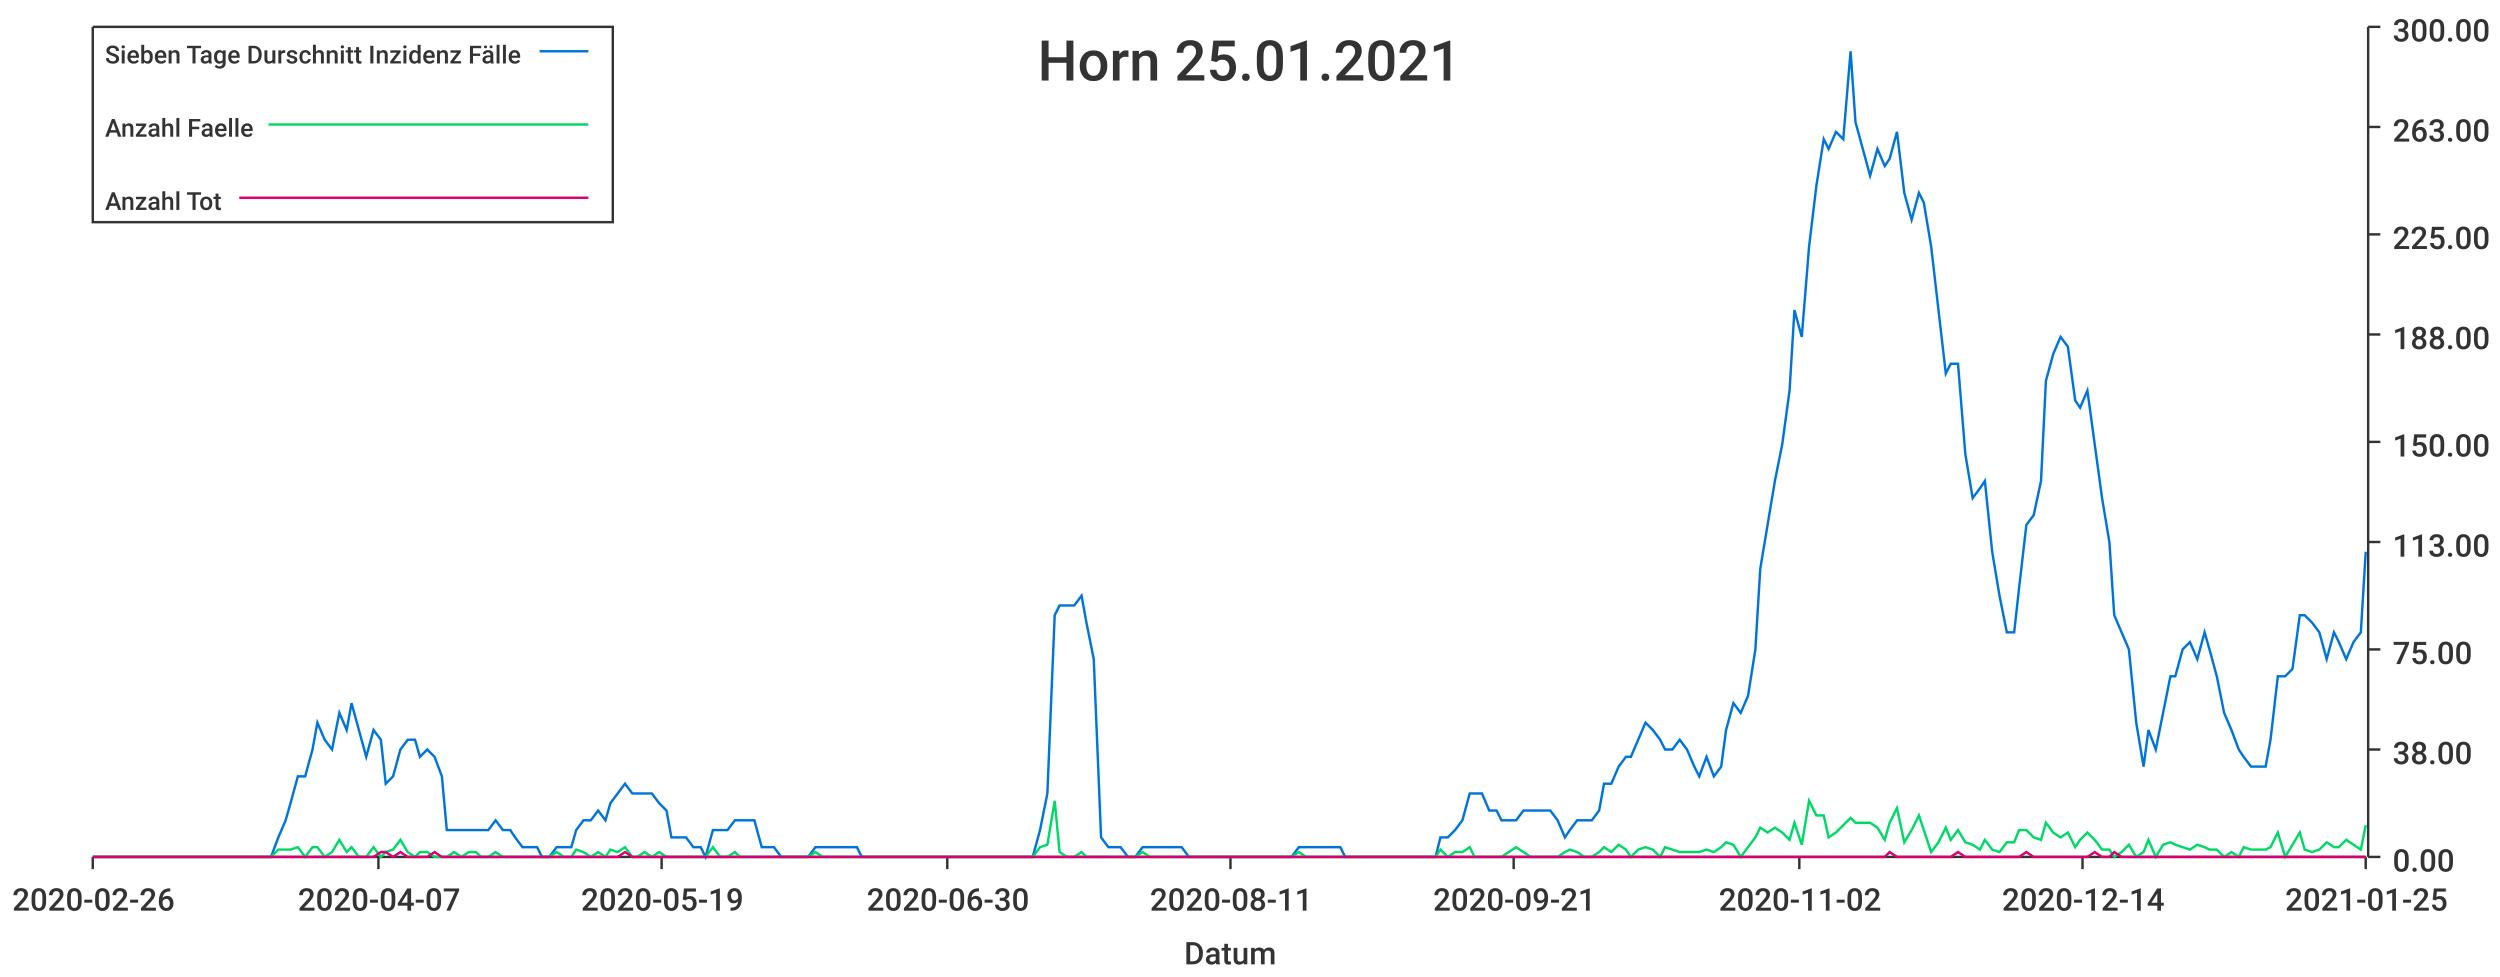
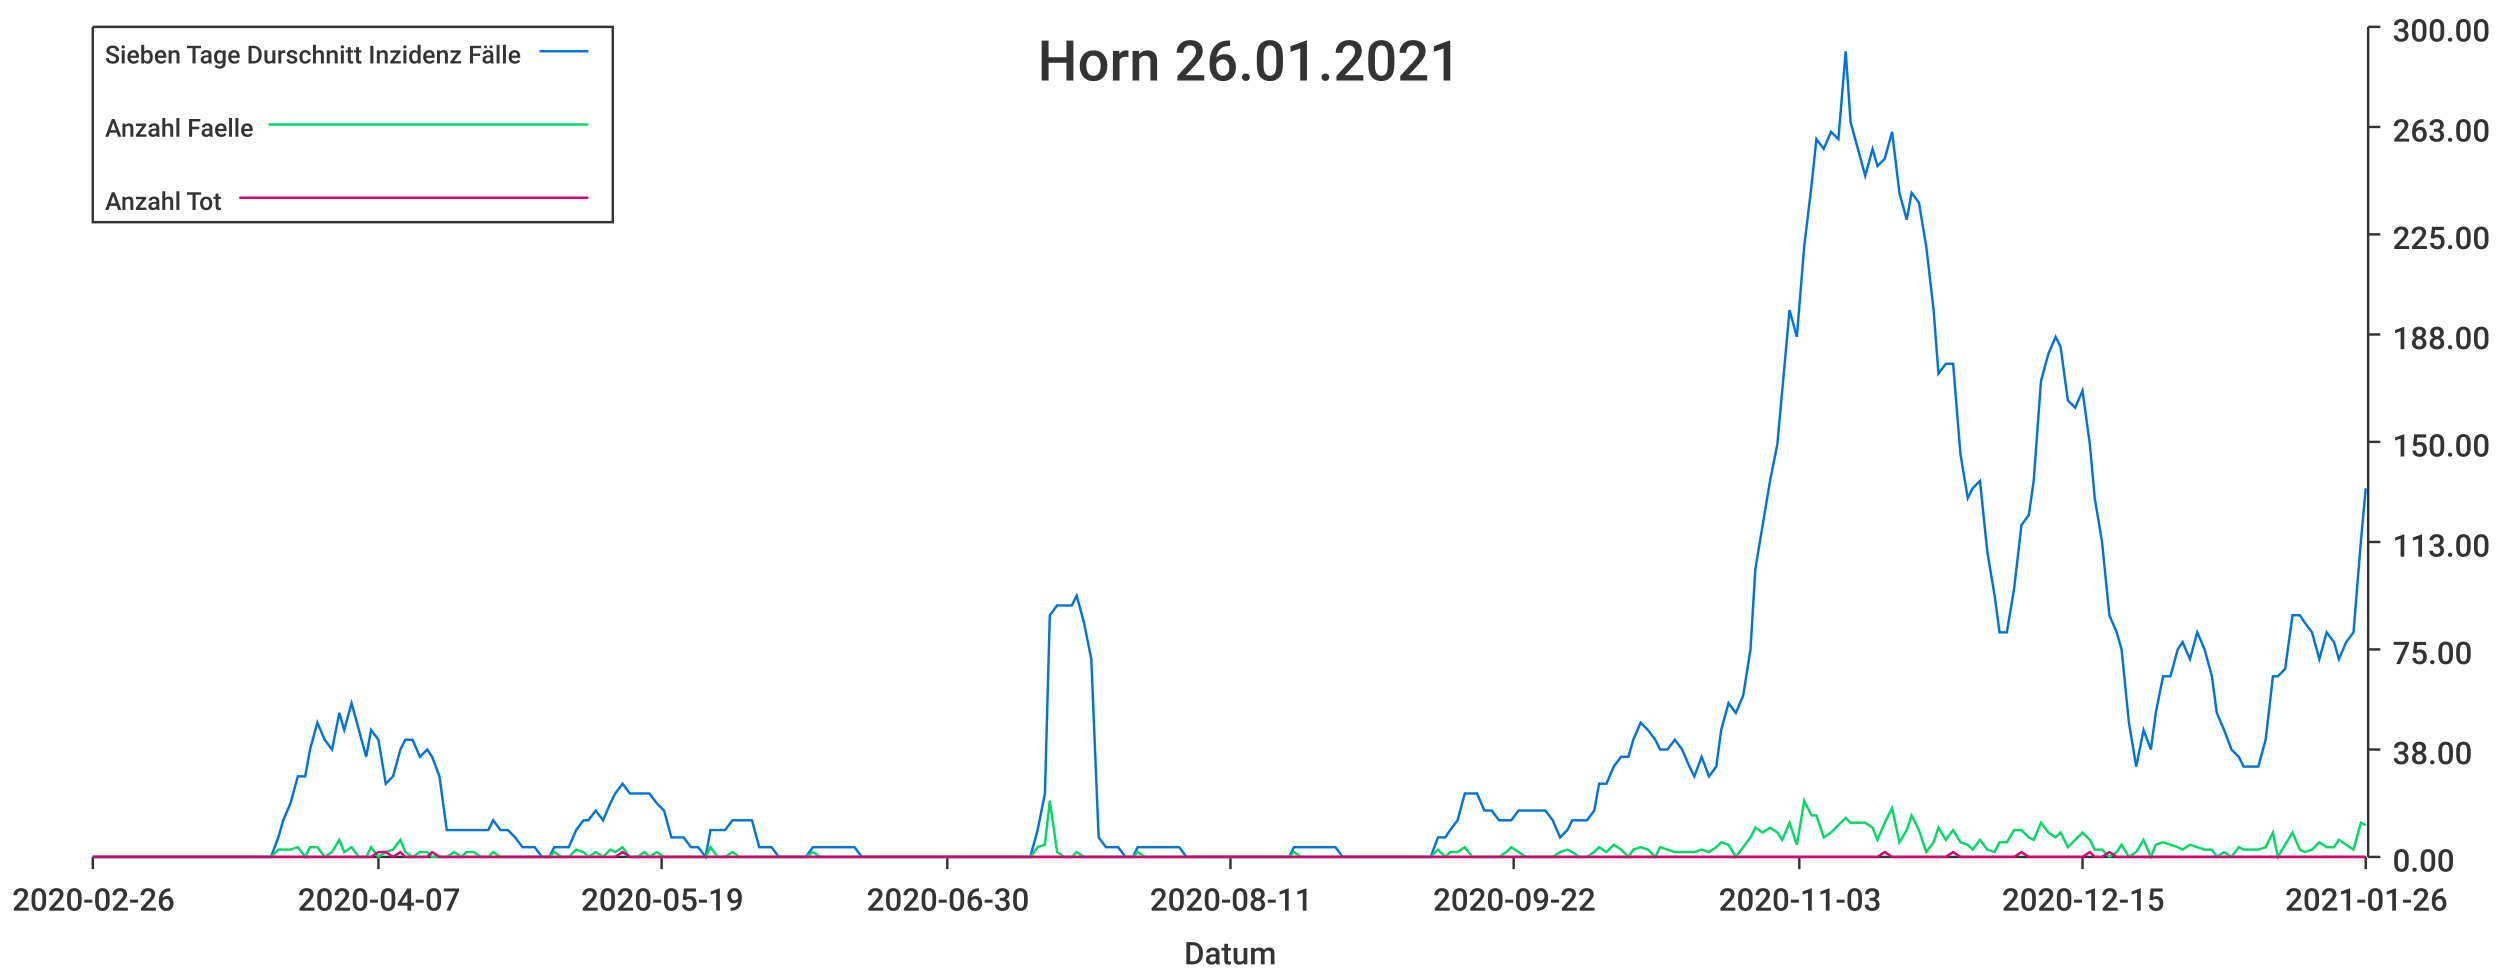
<svg xmlns="http://www.w3.org/2000/svg" width="1024" height="400">\n<path d="M 0 0 L 1024 0 L 1024 400 L 0 400 L 0 0" style="stroke-width:0;stroke:rgba(255,255,255,1.0);fill:rgba(255,255,255,1.0)" />
  <path d="M 38 11 L 969 11 L 969 351 L 38 351 L 38 11" style="stroke-width:0;stroke:rgba(255,255,255,1.0);fill:rgba(255,255,255,1.0)" />
  <path d="M 38 351 L 969 351" style="stroke-width:1;stroke:rgba(51,51,51,1.0);fill:none" />
  <path d="M 38 351 L 38 356" style="stroke-width:1;stroke:rgba(51,51,51,1.0);fill:none" />
  <text x="5" y="373" style="stroke-width:0;stroke:none;fill:rgba(51,51,51,1.0);font-size:12.8px;font-family:'Roboto Medium',sans-serif">2020-02-26</text>
  <path d="M 155 351 L 155 356" style="stroke-width:1;stroke:rgba(51,51,51,1.0);fill:none" />
  <text x="122" y="373" style="stroke-width:0;stroke:none;fill:rgba(51,51,51,1.0);font-size:12.8px;font-family:'Roboto Medium',sans-serif">2020-04-07</text>
  <path d="M 271 351 L 271 356" style="stroke-width:1;stroke:rgba(51,51,51,1.0);fill:none" />
  <text x="238" y="373" style="stroke-width:0;stroke:none;fill:rgba(51,51,51,1.0);font-size:12.8px;font-family:'Roboto Medium',sans-serif">2020-05-19</text>
  <path d="M 388 351 L 388 356" style="stroke-width:1;stroke:rgba(51,51,51,1.0);fill:none" />
  <text x="355" y="373" style="stroke-width:0;stroke:none;fill:rgba(51,51,51,1.0);font-size:12.8px;font-family:'Roboto Medium',sans-serif">2020-06-30</text>
  <path d="M 504 351 L 504 356" style="stroke-width:1;stroke:rgba(51,51,51,1.0);fill:none" />
  <text x="471" y="373" style="stroke-width:0;stroke:none;fill:rgba(51,51,51,1.0);font-size:12.8px;font-family:'Roboto Medium',sans-serif">2020-08-11</text>
  <path d="M 620 351 L 620 356" style="stroke-width:1;stroke:rgba(51,51,51,1.0);fill:none" />
-   <text x="587" y="373" style="stroke-width:0;stroke:none;fill:rgba(51,51,51,1.0);font-size:12.8px;font-family:'Roboto Medium',sans-serif">2020-09-21</text>
+   <text x="587" y="373" style="stroke-width:0;stroke:none;fill:rgba(51,51,51,1.0);font-size:12.8px;font-family:'Roboto Medium',sans-serif">2020-09-22</text>
  <path d="M 737 351 L 737 356" style="stroke-width:1;stroke:rgba(51,51,51,1.0);fill:none" />
-   <text x="704" y="373" style="stroke-width:0;stroke:none;fill:rgba(51,51,51,1.0);font-size:12.8px;font-family:'Roboto Medium',sans-serif">2020-11-02</text>
+   <text x="704" y="373" style="stroke-width:0;stroke:none;fill:rgba(51,51,51,1.0);font-size:12.8px;font-family:'Roboto Medium',sans-serif">2020-11-03</text>
  <path d="M 853 351 L 853 356" style="stroke-width:1;stroke:rgba(51,51,51,1.0);fill:none" />
-   <text x="820" y="373" style="stroke-width:0;stroke:none;fill:rgba(51,51,51,1.0);font-size:12.8px;font-family:'Roboto Medium',sans-serif">2020-12-14</text>
+   <text x="820" y="373" style="stroke-width:0;stroke:none;fill:rgba(51,51,51,1.0);font-size:12.8px;font-family:'Roboto Medium',sans-serif">2020-12-15</text>
  <path d="M 969 351 L 969 356" style="stroke-width:1;stroke:rgba(51,51,51,1.0);fill:none" />
-   <text x="936" y="373" style="stroke-width:0;stroke:none;fill:rgba(51,51,51,1.0);font-size:12.8px;font-family:'Roboto Medium',sans-serif">2021-01-25</text>
+   <text x="936" y="373" style="stroke-width:0;stroke:none;fill:rgba(51,51,51,1.0);font-size:12.8px;font-family:'Roboto Medium',sans-serif">2021-01-26</text>
  <text x="485" y="395" style="stroke-width:0;stroke:none;fill:rgba(51,51,51,1.0);font-size:12.8px;font-family:'Roboto Medium',sans-serif">Datum</text>
  <path d="M 970 351 L 970 11" style="stroke-width:1;stroke:rgba(51,51,51,1.0);fill:none" />
  <path d="M 970 351 L 975 351" style="stroke-width:1;stroke:rgba(51,51,51,1.0);fill:none" />
  <text x="980" y="357" style="stroke-width:0;stroke:none;fill:rgba(51,51,51,1.0);font-size:12.8px;font-family:'Roboto Medium',sans-serif">0.00</text>
  <path d="M 970 307 L 975 307" style="stroke-width:1;stroke:rgba(51,51,51,1.0);fill:none" />
  <text x="980" y="313" style="stroke-width:0;stroke:none;fill:rgba(51,51,51,1.0);font-size:12.8px;font-family:'Roboto Medium',sans-serif">38.00</text>
  <path d="M 970 266 L 975 266" style="stroke-width:1;stroke:rgba(51,51,51,1.0);fill:none" />
  <text x="980" y="272" style="stroke-width:0;stroke:none;fill:rgba(51,51,51,1.0);font-size:12.8px;font-family:'Roboto Medium',sans-serif">75.00</text>
  <path d="M 970 222 L 975 222" style="stroke-width:1;stroke:rgba(51,51,51,1.0);fill:none" />
  <text x="980" y="228" style="stroke-width:0;stroke:none;fill:rgba(51,51,51,1.0);font-size:12.8px;font-family:'Roboto Medium',sans-serif">113.00</text>
  <path d="M 970 181 L 975 181" style="stroke-width:1;stroke:rgba(51,51,51,1.0);fill:none" />
  <text x="980" y="187" style="stroke-width:0;stroke:none;fill:rgba(51,51,51,1.0);font-size:12.8px;font-family:'Roboto Medium',sans-serif">150.00</text>
  <path d="M 970 137 L 975 137" style="stroke-width:1;stroke:rgba(51,51,51,1.0);fill:none" />
  <text x="980" y="143" style="stroke-width:0;stroke:none;fill:rgba(51,51,51,1.0);font-size:12.8px;font-family:'Roboto Medium',sans-serif">188.00</text>
  <path d="M 970 96 L 975 96" style="stroke-width:1;stroke:rgba(51,51,51,1.0);fill:none" />
  <text x="980" y="102" style="stroke-width:0;stroke:none;fill:rgba(51,51,51,1.0);font-size:12.8px;font-family:'Roboto Medium',sans-serif">225.00</text>
  <path d="M 970 52 L 975 52" style="stroke-width:1;stroke:rgba(51,51,51,1.0);fill:none" />
  <text x="980" y="58" style="stroke-width:0;stroke:none;fill:rgba(51,51,51,1.0);font-size:12.8px;font-family:'Roboto Medium',sans-serif">263.00</text>
  <path d="M 970 11 L 975 11" style="stroke-width:1;stroke:rgba(51,51,51,1.0);fill:none" />
  <text x="980" y="17" style="stroke-width:0;stroke:none;fill:rgba(51,51,51,1.0);font-size:12.8px;font-family:'Roboto Medium',sans-serif">300.00</text>
-   <path d="M 38 351 L 41 351 L 44 351 L 47 351 L 50 351 L 52 351 L 55 351 L 58 351 L 61 351 L 64 351 L 66 351 L 69 351 L 72 351 L 75 351 L 78 351 L 80 351 L 83 351 L 86 351 L 89 351 L 91 351 L 94 351 L 97 351 L 100 351 L 103 351 L 105 351 L 108 351 L 111 351 L 114 343 L 117 336 L 119 329 L 122 318 L 125 318 L 128 307 L 130 296 L 133 303 L 136 307 L 139 292 L 142 299 L 144 288 L 147 299 L 150 310 L 153 299 L 156 303 L 158 321 L 161 318 L 164 307 L 167 303 L 170 303 L 172 310 L 175 307 L 178 310 L 181 318 L 183 340 L 186 340 L 189 340 L 192 340 L 195 340 L 197 340 L 200 340 L 203 336 L 206 340 L 209 340 L 211 343 L 214 347 L 217 347 L 220 347 L 222 351 L 225 351 L 228 347 L 231 347 L 234 347 L 236 340 L 239 336 L 242 336 L 245 332 L 248 336 L 250 329 L 253 325 L 256 321 L 259 325 L 261 325 L 264 325 L 267 325 L 270 329 L 273 332 L 275 343 L 278 343 L 281 343 L 284 347 L 287 347 L 289 351 L 292 340 L 295 340 L 298 340 L 301 336 L 303 336 L 306 336 L 309 336 L 312 347 L 314 347 L 317 347 L 320 351 L 323 351 L 326 351 L 328 351 L 331 351 L 334 347 L 337 347 L 340 347 L 342 347 L 345 347 L 348 347 L 351 347 L 353 351 L 356 351 L 359 351 L 362 351 L 365 351 L 367 351 L 370 351 L 373 351 L 376 351 L 379 351 L 381 351 L 384 351 L 387 351 L 390 351 L 393 351 L 395 351 L 398 351 L 401 351 L 404 351 L 406 351 L 409 351 L 412 351 L 415 351 L 418 351 L 420 351 L 423 351 L 426 340 L 429 325 L 432 252 L 434 248 L 437 248 L 440 248 L 443 244 L 445 255 L 448 270 L 451 343 L 454 347 L 457 347 L 459 347 L 462 351 L 465 351 L 468 347 L 471 347 L 473 347 L 476 347 L 479 347 L 482 347 L 484 347 L 487 351 L 490 351 L 493 351 L 496 351 L 498 351 L 501 351 L 504 351 L 507 351 L 510 351 L 512 351 L 515 351 L 518 351 L 521 351 L 524 351 L 526 351 L 529 351 L 532 347 L 535 347 L 537 347 L 540 347 L 543 347 L 546 347 L 549 347 L 551 351 L 554 351 L 557 351 L 560 351 L 563 351 L 565 351 L 568 351 L 571 351 L 574 351 L 576 351 L 579 351 L 582 351 L 585 351 L 588 351 L 590 343 L 593 343 L 596 340 L 599 336 L 602 325 L 604 325 L 607 325 L 610 332 L 613 332 L 615 336 L 618 336 L 621 336 L 624 332 L 627 332 L 629 332 L 632 332 L 635 332 L 638 336 L 641 343 L 643 340 L 646 336 L 649 336 L 652 336 L 655 332 L 657 321 L 660 321 L 663 314 L 666 310 L 668 310 L 671 303 L 674 296 L 677 299 L 680 303 L 682 307 L 685 307 L 688 303 L 691 307 L 694 314 L 696 318 L 699 310 L 702 318 L 705 314 L 707 299 L 710 288 L 713 292 L 716 285 L 719 266 L 721 233 L 724 215 L 727 197 L 730 182 L 733 160 L 735 127 L 738 138 L 741 101 L 744 76 L 747 57 L 749 61 L 752 54 L 755 57 L 758 21 L 760 50 L 763 61 L 766 72 L 769 61 L 772 68 L 774 65 L 777 54 L 780 79 L 783 90 L 786 79 L 788 83 L 791 101 L 794 127 L 797 153 L 799 149 L 802 149 L 805 186 L 808 204 L 811 200 L 813 197 L 816 226 L 819 244 L 822 259 L 825 259 L 827 241 L 830 215 L 833 211 L 836 197 L 838 156 L 841 145 L 844 138 L 847 142 L 850 164 L 852 167 L 855 160 L 858 182 L 861 204 L 864 222 L 866 252 L 869 259 L 872 266 L 875 296 L 878 314 L 880 299 L 883 307 L 886 292 L 889 277 L 891 277 L 894 266 L 897 263 L 900 270 L 903 259 L 905 266 L 908 277 L 911 292 L 914 299 L 917 307 L 919 310 L 922 314 L 925 314 L 928 314 L 930 303 L 933 277 L 936 277 L 939 274 L 942 252 L 944 252 L 947 255 L 950 259 L 953 270 L 956 259 L 958 263 L 961 270 L 964 263 L 967 259 L 969 226" style="stroke-width:1;stroke:rgba(0,116,217,1.0);fill:none" />
-   <path d="M 38 351 L 41 351 L 44 351 L 47 351 L 50 351 L 52 351 L 55 351 L 58 351 L 61 351 L 64 351 L 66 351 L 69 351 L 72 351 L 75 351 L 78 351 L 80 351 L 83 351 L 86 351 L 89 351 L 91 351 L 94 351 L 97 351 L 100 351 L 103 351 L 105 351 L 108 351 L 111 351 L 114 348 L 117 348 L 119 348 L 122 347 L 125 351 L 128 347 L 130 347 L 133 351 L 136 349 L 139 344 L 142 349 L 144 347 L 147 351 L 150 351 L 153 347 L 156 351 L 158 349 L 161 348 L 164 344 L 167 349 L 170 351 L 172 349 L 175 349 L 178 351 L 181 351 L 183 351 L 186 349 L 189 351 L 192 349 L 195 349 L 197 351 L 200 351 L 203 349 L 206 351 L 209 351 L 211 351 L 214 351 L 217 351 L 220 351 L 222 351 L 225 351 L 228 349 L 231 351 L 234 351 L 236 348 L 239 349 L 242 351 L 245 349 L 248 351 L 250 348 L 253 349 L 256 347 L 259 351 L 261 351 L 264 349 L 267 351 L 270 349 L 273 351 L 275 351 L 278 351 L 281 351 L 284 351 L 287 351 L 289 351 L 292 347 L 295 351 L 298 351 L 301 349 L 303 351 L 306 351 L 309 351 L 312 351 L 314 351 L 317 351 L 320 351 L 323 351 L 326 351 L 328 351 L 331 351 L 334 349 L 337 351 L 340 351 L 342 351 L 345 351 L 348 351 L 351 351 L 353 351 L 356 351 L 359 351 L 362 351 L 365 351 L 367 351 L 370 351 L 373 351 L 376 351 L 379 351 L 381 351 L 384 351 L 387 351 L 390 351 L 393 351 L 395 351 L 398 351 L 401 351 L 404 351 L 406 351 L 409 351 L 412 351 L 415 351 L 418 351 L 420 351 L 423 351 L 426 347 L 429 346 L 432 328 L 434 349 L 437 351 L 440 351 L 443 349 L 445 351 L 448 351 L 451 351 L 454 351 L 457 351 L 459 351 L 462 351 L 465 351 L 468 349 L 471 351 L 473 351 L 476 351 L 479 351 L 482 351 L 484 351 L 487 351 L 490 351 L 493 351 L 496 351 L 498 351 L 501 351 L 504 351 L 507 351 L 510 351 L 512 351 L 515 351 L 518 351 L 521 351 L 524 351 L 526 351 L 529 351 L 532 349 L 535 351 L 537 351 L 540 351 L 543 351 L 546 351 L 549 351 L 551 351 L 554 351 L 557 351 L 560 351 L 563 351 L 565 351 L 568 351 L 571 351 L 574 351 L 576 351 L 579 351 L 582 351 L 585 351 L 588 351 L 590 348 L 593 351 L 596 349 L 599 349 L 602 347 L 604 351 L 607 351 L 610 351 L 613 351 L 615 351 L 618 349 L 621 347 L 624 349 L 627 351 L 629 351 L 632 351 L 635 351 L 638 351 L 641 349 L 643 348 L 646 349 L 649 351 L 652 351 L 655 349 L 657 347 L 660 349 L 663 346 L 666 348 L 668 351 L 671 348 L 674 347 L 677 348 L 680 351 L 682 347 L 685 348 L 688 349 L 691 349 L 694 349 L 696 349 L 699 348 L 702 349 L 705 347 L 707 345 L 710 346 L 713 351 L 716 347 L 719 343 L 721 339 L 724 341 L 727 339 L 730 341 L 733 344 L 735 337 L 738 346 L 741 328 L 744 334 L 747 334 L 749 343 L 752 341 L 755 338 L 758 335 L 760 337 L 763 337 L 766 337 L 769 339 L 772 344 L 774 337 L 777 331 L 780 345 L 783 340 L 786 334 L 788 340 L 791 349 L 794 345 L 797 339 L 799 344 L 802 340 L 805 345 L 808 346 L 811 348 L 813 344 L 816 348 L 819 349 L 822 345 L 825 345 L 827 340 L 830 340 L 833 343 L 836 344 L 838 337 L 841 341 L 844 343 L 847 341 L 850 347 L 852 344 L 855 341 L 858 344 L 861 348 L 864 348 L 866 351 L 869 349 L 872 346 L 875 351 L 878 349 L 880 344 L 883 351 L 886 346 L 889 345 L 891 346 L 894 347 L 897 348 L 900 346 L 903 347 L 905 348 L 908 348 L 911 351 L 914 349 L 917 351 L 919 347 L 922 348 L 925 348 L 928 348 L 930 347 L 933 341 L 936 351 L 939 346 L 942 341 L 944 348 L 947 349 L 950 348 L 953 345 L 956 347 L 958 347 L 961 344 L 964 346 L 967 348 L 969 338" style="stroke-width:1;stroke:rgba(0,217,101,1.0);fill:none" />
-   <path d="M 38 351 L 41 351 L 44 351 L 47 351 L 50 351 L 52 351 L 55 351 L 58 351 L 61 351 L 64 351 L 66 351 L 69 351 L 72 351 L 75 351 L 78 351 L 80 351 L 83 351 L 86 351 L 89 351 L 91 351 L 94 351 L 97 351 L 100 351 L 103 351 L 105 351 L 108 351 L 111 351 L 114 351 L 117 351 L 119 351 L 122 351 L 125 351 L 128 351 L 130 351 L 133 351 L 136 351 L 139 351 L 142 351 L 144 351 L 147 351 L 150 351 L 153 351 L 156 349 L 158 349 L 161 351 L 164 349 L 167 351 L 170 351 L 172 351 L 175 351 L 178 349 L 181 351 L 183 351 L 186 351 L 189 351 L 192 351 L 195 351 L 197 351 L 200 351 L 203 351 L 206 351 L 209 351 L 211 351 L 214 351 L 217 351 L 220 351 L 222 351 L 225 351 L 228 351 L 231 351 L 234 351 L 236 351 L 239 351 L 242 351 L 245 351 L 248 351 L 250 351 L 253 351 L 256 349 L 259 351 L 261 351 L 264 351 L 267 351 L 270 351 L 273 351 L 275 351 L 278 351 L 281 351 L 284 351 L 287 351 L 289 351 L 292 351 L 295 351 L 298 351 L 301 351 L 303 351 L 306 351 L 309 351 L 312 351 L 314 351 L 317 351 L 320 351 L 323 351 L 326 351 L 328 351 L 331 351 L 334 351 L 337 351 L 340 351 L 342 351 L 345 351 L 348 351 L 351 351 L 353 351 L 356 351 L 359 351 L 362 351 L 365 351 L 367 351 L 370 351 L 373 351 L 376 351 L 379 351 L 381 351 L 384 351 L 387 351 L 390 351 L 393 351 L 395 351 L 398 351 L 401 351 L 404 351 L 406 351 L 409 351 L 412 351 L 415 351 L 418 351 L 420 351 L 423 351 L 426 351 L 429 351 L 432 351 L 434 351 L 437 351 L 440 351 L 443 351 L 445 351 L 448 351 L 451 351 L 454 351 L 457 351 L 459 351 L 462 351 L 465 351 L 468 351 L 471 351 L 473 351 L 476 351 L 479 351 L 482 351 L 484 351 L 487 351 L 490 351 L 493 351 L 496 351 L 498 351 L 501 351 L 504 351 L 507 351 L 510 351 L 512 351 L 515 351 L 518 351 L 521 351 L 524 351 L 526 351 L 529 351 L 532 351 L 535 351 L 537 351 L 540 351 L 543 351 L 546 351 L 549 351 L 551 351 L 554 351 L 557 351 L 560 351 L 563 351 L 565 351 L 568 351 L 571 351 L 574 351 L 576 351 L 579 351 L 582 351 L 585 351 L 588 351 L 590 351 L 593 351 L 596 351 L 599 351 L 602 351 L 604 351 L 607 351 L 610 351 L 613 351 L 615 351 L 618 351 L 621 351 L 624 351 L 627 351 L 629 351 L 632 351 L 635 351 L 638 351 L 641 351 L 643 351 L 646 351 L 649 351 L 652 351 L 655 351 L 657 351 L 660 351 L 663 351 L 666 351 L 668 351 L 671 351 L 674 351 L 677 351 L 680 351 L 682 351 L 685 351 L 688 351 L 691 351 L 694 351 L 696 351 L 699 351 L 702 351 L 705 351 L 707 351 L 710 351 L 713 351 L 716 351 L 719 351 L 721 351 L 724 351 L 727 351 L 730 351 L 733 351 L 735 351 L 738 351 L 741 351 L 744 351 L 747 351 L 749 351 L 752 351 L 755 351 L 758 351 L 760 351 L 763 351 L 766 351 L 769 351 L 772 351 L 774 349 L 777 351 L 780 351 L 783 351 L 786 351 L 788 351 L 791 351 L 794 351 L 797 351 L 799 351 L 802 349 L 805 351 L 808 351 L 811 351 L 813 351 L 816 351 L 819 351 L 822 351 L 825 351 L 827 351 L 830 349 L 833 351 L 836 351 L 838 351 L 841 351 L 844 351 L 847 351 L 850 351 L 852 351 L 855 351 L 858 349 L 861 351 L 864 351 L 866 349 L 869 351 L 872 351 L 875 351 L 878 351 L 880 351 L 883 351 L 886 351 L 889 351 L 891 351 L 894 351 L 897 351 L 900 351 L 903 351 L 905 351 L 908 351 L 911 351 L 914 351 L 917 351 L 919 351 L 922 351 L 925 351 L 928 351 L 930 351 L 933 351 L 936 351 L 939 351 L 942 351 L 944 351 L 947 351 L 950 351 L 953 351 L 956 351 L 958 351 L 961 351 L 964 351 L 967 351 L 969 351" style="stroke-width:1;stroke:rgba(217,0,116,1.0);fill:none" />
-   <text x="425" y="33" style="stroke-width:0;stroke:none;fill:rgba(51,51,51,1.0);font-size:23.0px;font-family:'Roboto Medium',sans-serif">Horn 25.01.2021</text>
+   <path d="M 38 351 L 41 351 L 44 351 L 47 351 L 50 351 L 52 351 L 55 351 L 58 351 L 61 351 L 64 351 L 66 351 L 69 351 L 72 351 L 75 351 L 77 351 L 80 351 L 83 351 L 86 351 L 89 351 L 91 351 L 94 351 L 97 351 L 100 351 L 102 351 L 105 351 L 108 351 L 111 351 L 114 343 L 116 336 L 119 329 L 122 318 L 125 318 L 127 307 L 130 296 L 133 303 L 136 307 L 139 292 L 141 299 L 144 288 L 147 299 L 150 310 L 152 299 L 155 303 L 158 321 L 161 318 L 164 307 L 166 303 L 169 303 L 172 310 L 175 307 L 177 310 L 180 318 L 183 340 L 186 340 L 189 340 L 191 340 L 194 340 L 197 340 L 200 340 L 202 336 L 205 340 L 208 340 L 211 343 L 214 347 L 216 347 L 219 347 L 222 351 L 225 351 L 227 347 L 230 347 L 233 347 L 236 340 L 239 336 L 241 336 L 244 332 L 247 336 L 250 329 L 252 325 L 255 321 L 258 325 L 261 325 L 264 325 L 266 325 L 269 329 L 272 332 L 275 343 L 278 343 L 280 343 L 283 347 L 286 347 L 289 351 L 291 340 L 294 340 L 297 340 L 300 336 L 303 336 L 305 336 L 308 336 L 311 347 L 314 347 L 316 347 L 319 351 L 322 351 L 325 351 L 328 351 L 330 351 L 333 347 L 336 347 L 339 347 L 341 347 L 344 347 L 347 347 L 350 347 L 353 351 L 355 351 L 358 351 L 361 351 L 364 351 L 366 351 L 369 351 L 372 351 L 375 351 L 378 351 L 380 351 L 383 351 L 386 351 L 389 351 L 391 351 L 394 351 L 397 351 L 400 351 L 403 351 L 405 351 L 408 351 L 411 351 L 414 351 L 416 351 L 419 351 L 422 351 L 425 340 L 428 325 L 430 252 L 433 248 L 436 248 L 439 248 L 441 244 L 444 255 L 447 270 L 450 343 L 453 347 L 455 347 L 458 347 L 461 351 L 464 351 L 466 347 L 469 347 L 472 347 L 475 347 L 478 347 L 480 347 L 483 347 L 486 351 L 489 351 L 491 351 L 494 351 L 497 351 L 500 351 L 503 351 L 505 351 L 508 351 L 511 351 L 514 351 L 517 351 L 519 351 L 522 351 L 525 351 L 528 351 L 530 347 L 533 347 L 536 347 L 539 347 L 542 347 L 544 347 L 547 347 L 550 351 L 553 351 L 555 351 L 558 351 L 561 351 L 564 351 L 567 351 L 569 351 L 572 351 L 575 351 L 578 351 L 580 351 L 583 351 L 586 351 L 589 343 L 592 343 L 594 340 L 597 336 L 600 325 L 603 325 L 605 325 L 608 332 L 611 332 L 614 336 L 617 336 L 619 336 L 622 332 L 625 332 L 628 332 L 630 332 L 633 332 L 636 336 L 639 343 L 642 340 L 644 336 L 647 336 L 650 336 L 653 332 L 655 321 L 658 321 L 661 314 L 664 310 L 667 310 L 669 303 L 672 296 L 675 299 L 678 303 L 680 307 L 683 307 L 686 303 L 689 307 L 692 314 L 694 318 L 697 310 L 700 318 L 703 314 L 705 299 L 708 288 L 711 292 L 714 285 L 717 266 L 719 233 L 722 215 L 725 197 L 728 182 L 730 160 L 733 127 L 736 138 L 739 101 L 742 76 L 744 57 L 747 61 L 750 54 L 753 57 L 756 21 L 758 50 L 761 61 L 764 72 L 767 61 L 769 68 L 772 65 L 775 54 L 778 79 L 781 90 L 783 79 L 786 83 L 789 101 L 792 127 L 794 153 L 797 149 L 800 149 L 803 186 L 806 204 L 808 200 L 811 197 L 814 226 L 817 244 L 819 259 L 822 259 L 825 241 L 828 215 L 831 211 L 833 197 L 836 156 L 839 145 L 842 138 L 844 142 L 847 164 L 850 167 L 853 160 L 856 182 L 858 204 L 861 222 L 864 252 L 867 259 L 869 266 L 872 296 L 875 314 L 878 299 L 881 307 L 883 292 L 886 277 L 889 277 L 892 266 L 894 263 L 897 270 L 900 259 L 903 266 L 906 277 L 908 292 L 911 299 L 914 307 L 917 310 L 919 314 L 922 314 L 925 314 L 928 303 L 931 277 L 933 277 L 936 274 L 939 252 L 942 252 L 944 255 L 947 259 L 950 270 L 953 259 L 956 263 L 958 270 L 961 263 L 964 259 L 967 222 L 969 200" style="stroke-width:1;stroke:rgba(0,116,217,1.0);fill:none" />
+   <path d="M 38 351 L 41 351 L 44 351 L 47 351 L 50 351 L 52 351 L 55 351 L 58 351 L 61 351 L 64 351 L 66 351 L 69 351 L 72 351 L 75 351 L 77 351 L 80 351 L 83 351 L 86 351 L 89 351 L 91 351 L 94 351 L 97 351 L 100 351 L 102 351 L 105 351 L 108 351 L 111 351 L 114 348 L 116 348 L 119 348 L 122 347 L 125 351 L 127 347 L 130 347 L 133 351 L 136 349 L 139 344 L 141 349 L 144 347 L 147 351 L 150 351 L 152 347 L 155 351 L 158 349 L 161 348 L 164 344 L 166 349 L 169 351 L 172 349 L 175 349 L 177 351 L 180 351 L 183 351 L 186 349 L 189 351 L 191 349 L 194 349 L 197 351 L 200 351 L 202 349 L 205 351 L 208 351 L 211 351 L 214 351 L 216 351 L 219 351 L 222 351 L 225 351 L 227 349 L 230 351 L 233 351 L 236 348 L 239 349 L 241 351 L 244 349 L 247 351 L 250 348 L 252 349 L 255 347 L 258 351 L 261 351 L 264 349 L 266 351 L 269 349 L 272 351 L 275 351 L 278 351 L 280 351 L 283 351 L 286 351 L 289 351 L 291 347 L 294 351 L 297 351 L 300 349 L 303 351 L 305 351 L 308 351 L 311 351 L 314 351 L 316 351 L 319 351 L 322 351 L 325 351 L 328 351 L 330 351 L 333 349 L 336 351 L 339 351 L 341 351 L 344 351 L 347 351 L 350 351 L 353 351 L 355 351 L 358 351 L 361 351 L 364 351 L 366 351 L 369 351 L 372 351 L 375 351 L 378 351 L 380 351 L 383 351 L 386 351 L 389 351 L 391 351 L 394 351 L 397 351 L 400 351 L 403 351 L 405 351 L 408 351 L 411 351 L 414 351 L 416 351 L 419 351 L 422 351 L 425 347 L 428 346 L 430 328 L 433 349 L 436 351 L 439 351 L 441 349 L 444 351 L 447 351 L 450 351 L 453 351 L 455 351 L 458 351 L 461 351 L 464 351 L 466 349 L 469 351 L 472 351 L 475 351 L 478 351 L 480 351 L 483 351 L 486 351 L 489 351 L 491 351 L 494 351 L 497 351 L 500 351 L 503 351 L 505 351 L 508 351 L 511 351 L 514 351 L 517 351 L 519 351 L 522 351 L 525 351 L 528 351 L 530 349 L 533 351 L 536 351 L 539 351 L 542 351 L 544 351 L 547 351 L 550 351 L 553 351 L 555 351 L 558 351 L 561 351 L 564 351 L 567 351 L 569 351 L 572 351 L 575 351 L 578 351 L 580 351 L 583 351 L 586 351 L 589 348 L 592 351 L 594 349 L 597 349 L 600 347 L 603 351 L 605 351 L 608 351 L 611 351 L 614 351 L 617 349 L 619 347 L 622 349 L 625 351 L 628 351 L 630 351 L 633 351 L 636 351 L 639 349 L 642 348 L 644 349 L 647 351 L 650 351 L 653 349 L 655 347 L 658 349 L 661 346 L 664 348 L 667 351 L 669 348 L 672 347 L 675 348 L 678 351 L 680 347 L 683 348 L 686 349 L 689 349 L 692 349 L 694 349 L 697 348 L 700 349 L 703 347 L 705 345 L 708 346 L 711 351 L 714 347 L 717 343 L 719 339 L 722 341 L 725 339 L 728 341 L 730 344 L 733 337 L 736 346 L 739 328 L 742 334 L 744 334 L 747 343 L 750 341 L 753 338 L 756 335 L 758 337 L 761 337 L 764 337 L 767 339 L 769 344 L 772 337 L 775 331 L 778 345 L 781 340 L 783 334 L 786 340 L 789 349 L 792 345 L 794 339 L 797 344 L 800 340 L 803 345 L 806 346 L 808 348 L 811 344 L 814 348 L 817 349 L 819 345 L 822 345 L 825 340 L 828 340 L 831 343 L 833 344 L 836 337 L 839 341 L 842 343 L 844 341 L 847 347 L 850 344 L 853 341 L 856 344 L 858 348 L 861 348 L 864 351 L 867 349 L 869 346 L 872 351 L 875 349 L 878 344 L 881 351 L 883 346 L 886 345 L 889 346 L 892 347 L 894 348 L 897 346 L 900 347 L 903 348 L 906 348 L 908 351 L 911 349 L 914 351 L 917 347 L 919 348 L 922 348 L 925 348 L 928 347 L 931 341 L 933 351 L 936 346 L 939 341 L 942 348 L 944 349 L 947 348 L 950 345 L 953 347 L 956 347 L 958 344 L 961 346 L 964 348 L 967 337 L 969 338" style="stroke-width:1;stroke:rgba(0,217,101,1.0);fill:none" />
+   <path d="M 38 351 L 41 351 L 44 351 L 47 351 L 50 351 L 52 351 L 55 351 L 58 351 L 61 351 L 64 351 L 66 351 L 69 351 L 72 351 L 75 351 L 77 351 L 80 351 L 83 351 L 86 351 L 89 351 L 91 351 L 94 351 L 97 351 L 100 351 L 102 351 L 105 351 L 108 351 L 111 351 L 114 351 L 116 351 L 119 351 L 122 351 L 125 351 L 127 351 L 130 351 L 133 351 L 136 351 L 139 351 L 141 351 L 144 351 L 147 351 L 150 351 L 152 351 L 155 349 L 158 349 L 161 351 L 164 349 L 166 351 L 169 351 L 172 351 L 175 351 L 177 349 L 180 351 L 183 351 L 186 351 L 189 351 L 191 351 L 194 351 L 197 351 L 200 351 L 202 351 L 205 351 L 208 351 L 211 351 L 214 351 L 216 351 L 219 351 L 222 351 L 225 351 L 227 351 L 230 351 L 233 351 L 236 351 L 239 351 L 241 351 L 244 351 L 247 351 L 250 351 L 252 351 L 255 349 L 258 351 L 261 351 L 264 351 L 266 351 L 269 351 L 272 351 L 275 351 L 278 351 L 280 351 L 283 351 L 286 351 L 289 351 L 291 351 L 294 351 L 297 351 L 300 351 L 303 351 L 305 351 L 308 351 L 311 351 L 314 351 L 316 351 L 319 351 L 322 351 L 325 351 L 328 351 L 330 351 L 333 351 L 336 351 L 339 351 L 341 351 L 344 351 L 347 351 L 350 351 L 353 351 L 355 351 L 358 351 L 361 351 L 364 351 L 366 351 L 369 351 L 372 351 L 375 351 L 378 351 L 380 351 L 383 351 L 386 351 L 389 351 L 391 351 L 394 351 L 397 351 L 400 351 L 403 351 L 405 351 L 408 351 L 411 351 L 414 351 L 416 351 L 419 351 L 422 351 L 425 351 L 428 351 L 430 351 L 433 351 L 436 351 L 439 351 L 441 351 L 444 351 L 447 351 L 450 351 L 453 351 L 455 351 L 458 351 L 461 351 L 464 351 L 466 351 L 469 351 L 472 351 L 475 351 L 478 351 L 480 351 L 483 351 L 486 351 L 489 351 L 491 351 L 494 351 L 497 351 L 500 351 L 503 351 L 505 351 L 508 351 L 511 351 L 514 351 L 517 351 L 519 351 L 522 351 L 525 351 L 528 351 L 530 351 L 533 351 L 536 351 L 539 351 L 542 351 L 544 351 L 547 351 L 550 351 L 553 351 L 555 351 L 558 351 L 561 351 L 564 351 L 567 351 L 569 351 L 572 351 L 575 351 L 578 351 L 580 351 L 583 351 L 586 351 L 589 351 L 592 351 L 594 351 L 597 351 L 600 351 L 603 351 L 605 351 L 608 351 L 611 351 L 614 351 L 617 351 L 619 351 L 622 351 L 625 351 L 628 351 L 630 351 L 633 351 L 636 351 L 639 351 L 642 351 L 644 351 L 647 351 L 650 351 L 653 351 L 655 351 L 658 351 L 661 351 L 664 351 L 667 351 L 669 351 L 672 351 L 675 351 L 678 351 L 680 351 L 683 351 L 686 351 L 689 351 L 692 351 L 694 351 L 697 351 L 700 351 L 703 351 L 705 351 L 708 351 L 711 351 L 714 351 L 717 351 L 719 351 L 722 351 L 725 351 L 728 351 L 730 351 L 733 351 L 736 351 L 739 351 L 742 351 L 744 351 L 747 351 L 750 351 L 753 351 L 756 351 L 758 351 L 761 351 L 764 351 L 767 351 L 769 351 L 772 349 L 775 351 L 778 351 L 781 351 L 783 351 L 786 351 L 789 351 L 792 351 L 794 351 L 797 351 L 800 349 L 803 351 L 806 351 L 808 351 L 811 351 L 814 351 L 817 351 L 819 351 L 822 351 L 825 351 L 828 349 L 831 351 L 833 351 L 836 351 L 839 351 L 842 351 L 844 351 L 847 351 L 850 351 L 853 351 L 856 349 L 858 351 L 861 351 L 864 349 L 867 351 L 869 351 L 872 351 L 875 351 L 878 351 L 881 351 L 883 351 L 886 351 L 889 351 L 892 351 L 894 351 L 897 351 L 900 351 L 903 351 L 906 351 L 908 351 L 911 351 L 914 351 L 917 351 L 919 351 L 922 351 L 925 351 L 928 351 L 931 351 L 933 351 L 936 351 L 939 351 L 942 351 L 944 351 L 947 351 L 950 351 L 953 351 L 956 351 L 958 351 L 961 351 L 964 351 L 967 351 L 969 351" style="stroke-width:1;stroke:rgba(217,0,116,1.0);fill:none" />
+   <text x="425" y="33" style="stroke-width:0;stroke:none;fill:rgba(51,51,51,1.0);font-size:23.0px;font-family:'Roboto Medium',sans-serif">Horn 26.01.2021</text>
  <path d="M 38 11 L 251 11 L 251 91 L 38 91 L 38 11" style="stroke-width:1;stroke:rgba(51,51,51,1.0);fill:rgba(255,255,255,1.0)" />
  <text x="43" y="26" style="stroke-width:0;stroke:none;fill:rgba(51,51,51,1.0);font-size:10.2px;font-family:'Roboto Medium',sans-serif">Sieben Tage Durschnitt Inzidenz Fälle</text>
  <path d="M 221 21 L 241 21" style="stroke-width:1;stroke:rgba(0,116,217,1.0);fill:none" />
  <text x="43" y="56" style="stroke-width:0;stroke:none;fill:rgba(51,51,51,1.0);font-size:10.2px;font-family:'Roboto Medium',sans-serif">Anzahl Faelle</text>
  <path d="M 110 51 L 241 51" style="stroke-width:1;stroke:rgba(0,217,101,1.0);fill:none" />
  <text x="43" y="86" style="stroke-width:0;stroke:none;fill:rgba(51,51,51,1.0);font-size:10.2px;font-family:'Roboto Medium',sans-serif">Anzahl Tot</text>
  <path d="M 98 81 L 241 81" style="stroke-width:1;stroke:rgba(217,0,116,1.0);fill:none" />
</svg>
